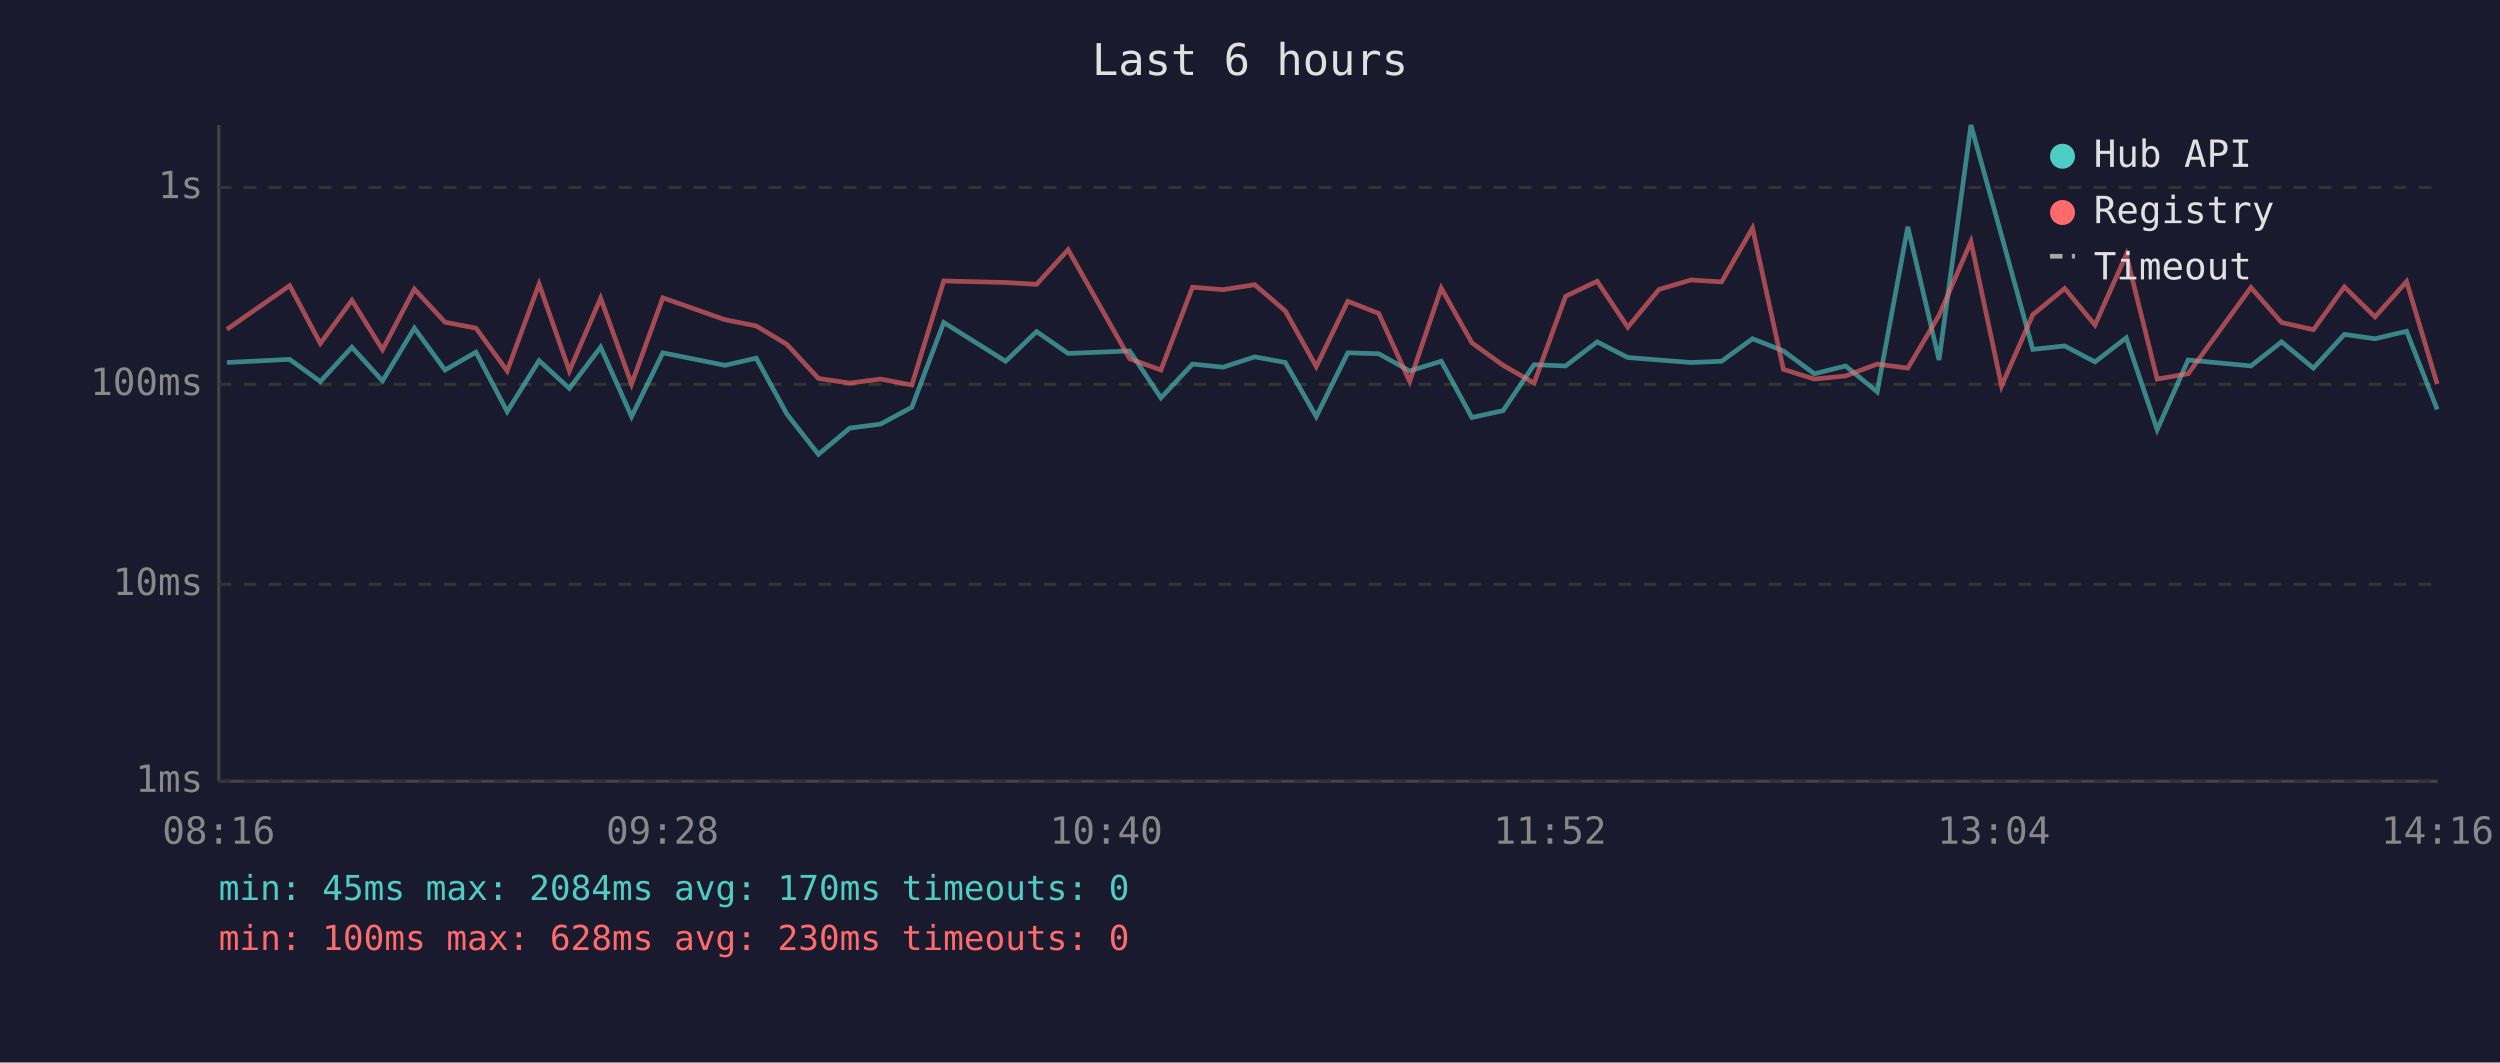
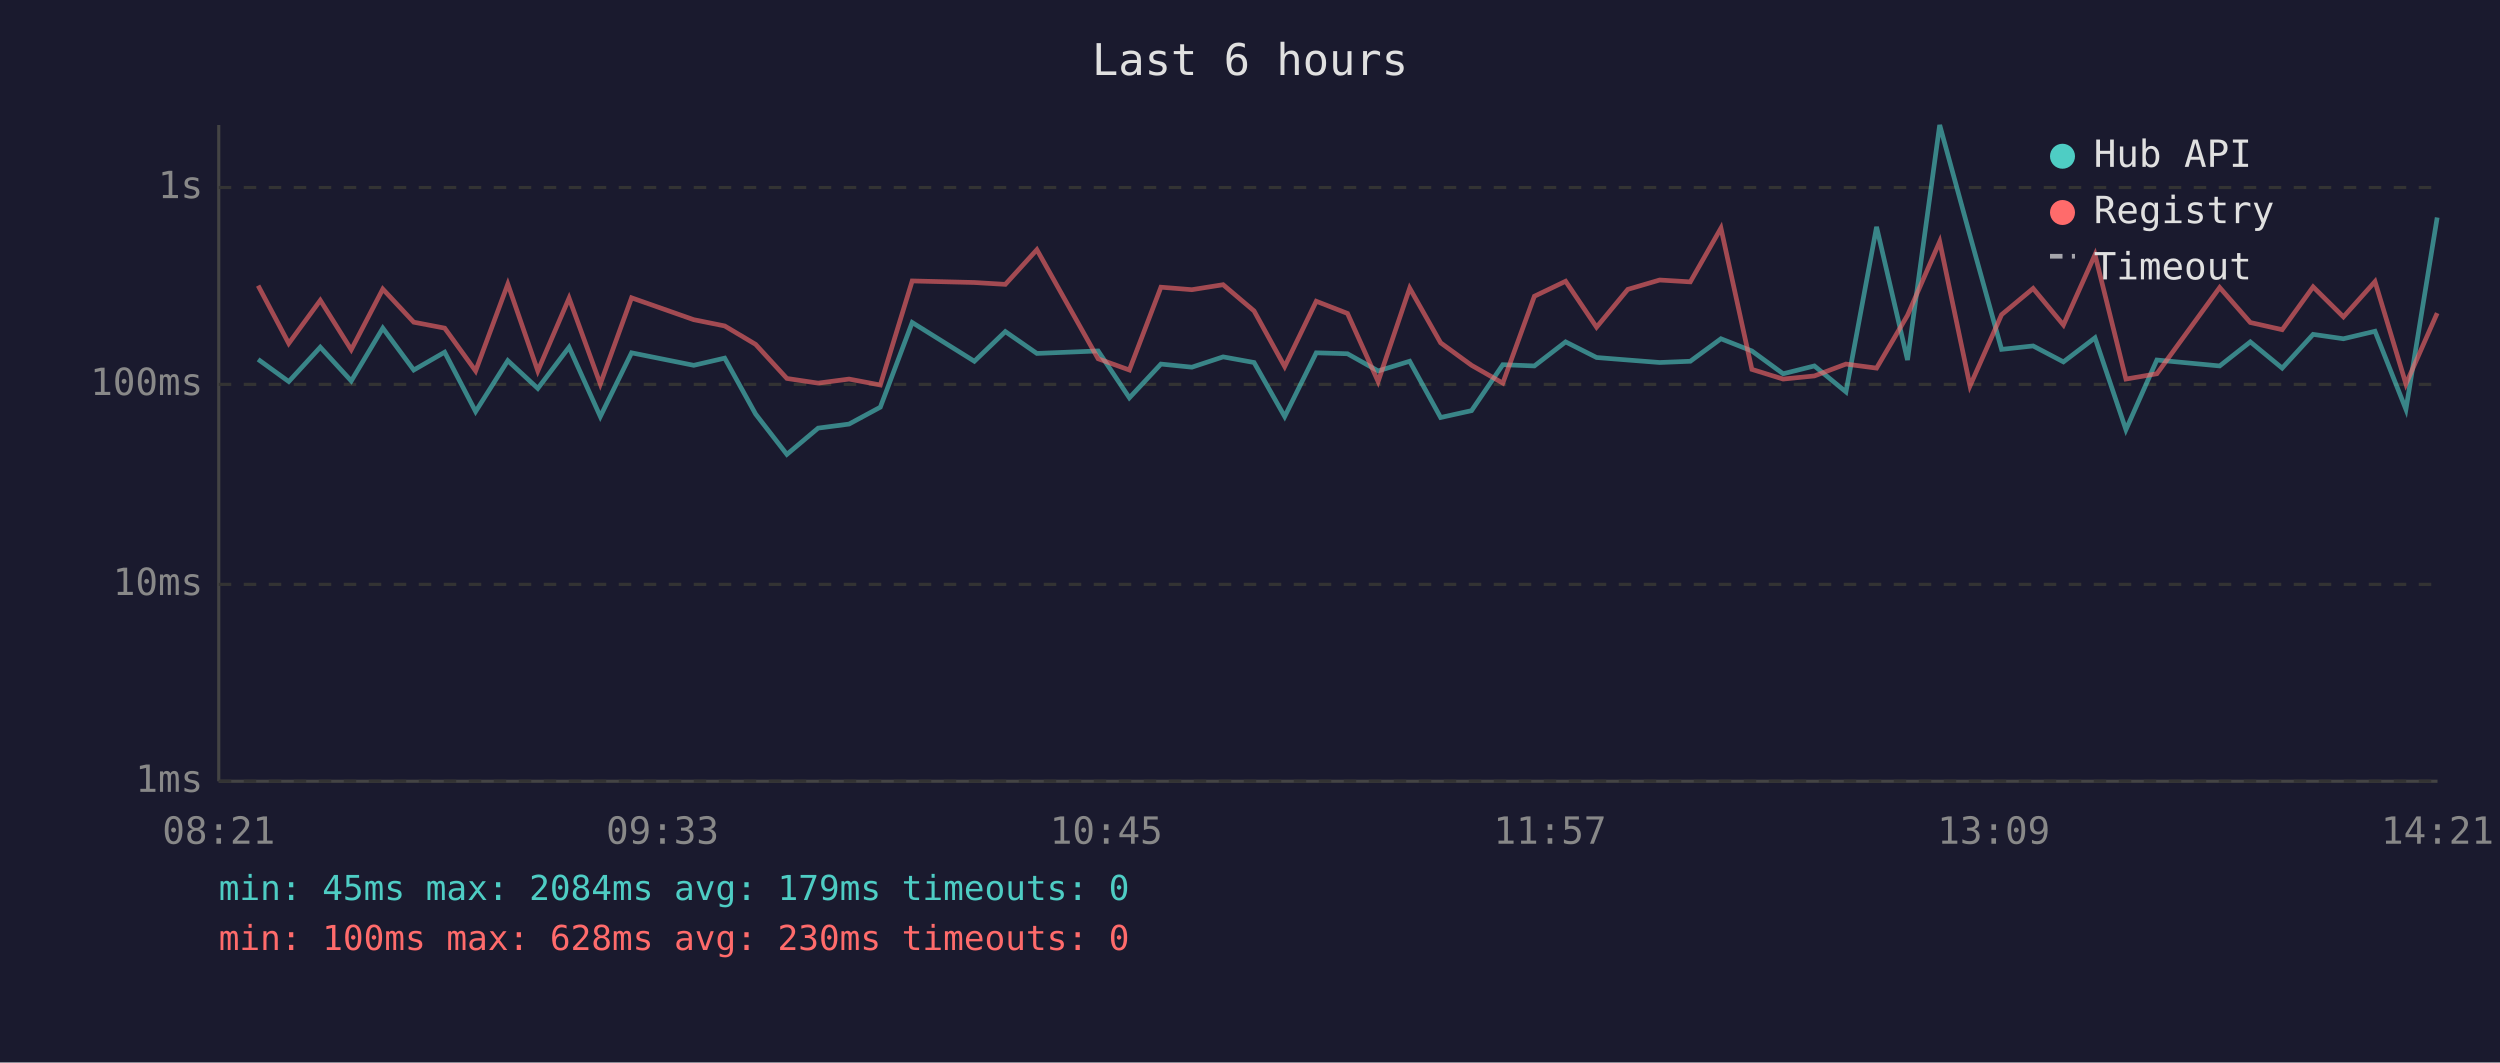
<svg xmlns="http://www.w3.org/2000/svg" viewBox="0 0 800 340" font-family="monospace" font-size="12">
  <rect width="800" height="340" fill="#1a1a2e" />
  <text x="400" y="24" fill="#e0e0e0" font-size="14" text-anchor="middle">Last 6 hours</text>
  <line x1="70" y1="40" x2="70" y2="250" stroke="#444" stroke-width="1" />
  <line x1="70" y1="250" x2="780" y2="250" stroke="#444" stroke-width="1" />
  <line x1="70" y1="250" x2="780" y2="250" stroke="#333" stroke-width="1" stroke-dasharray="4" />
  <text x="65" y="250" fill="#888" text-anchor="end" dominant-baseline="middle">1ms</text>
  <line x1="70" y1="187" x2="780" y2="187" stroke="#333" stroke-width="1" stroke-dasharray="4" />
  <text x="65" y="187" fill="#888" text-anchor="end" dominant-baseline="middle">10ms</text>
  <line x1="70" y1="123" x2="780" y2="123" stroke="#333" stroke-width="1" stroke-dasharray="4" />
  <text x="65" y="123" fill="#888" text-anchor="end" dominant-baseline="middle">100ms</text>
  <line x1="70" y1="60" x2="780" y2="60" stroke="#333" stroke-width="1" stroke-dasharray="4" />
  <text x="65" y="60" fill="#888" text-anchor="end" dominant-baseline="middle">1s</text>
-   <text x="70" y="270" fill="#888" text-anchor="middle">08:16</text>
-   <text x="212" y="270" fill="#888" text-anchor="middle">09:28</text>
-   <text x="354" y="270" fill="#888" text-anchor="middle">10:40</text>
-   <text x="496" y="270" fill="#888" text-anchor="middle">11:52</text>
-   <text x="638" y="270" fill="#888" text-anchor="middle">13:04</text>
-   <text x="780" y="270" fill="#888" text-anchor="middle">14:16</text>
-   <polyline points="72.6,116.0 92.7,115.0 102.5,122.1 112.6,111.1 122.4,121.9 132.6,105.0 142.4,118.4 152.3,112.7 162.3,131.7 172.5,115.4 182.2,124.3 192.2,111.1 202.1,133.3 212.1,112.9 232.0,116.9 242.0,114.6 251.8,132.5 261.9,145.4 271.9,137.0 281.8,135.7 291.8,130.3 302.0,103.2 321.8,115.6 331.7,106.1 341.8,113.1 361.5,112.3 371.5,127.3 381.6,116.5 391.4,117.5 401.5,114.2 411.3,116.0 421.2,133.3 431.3,112.9 441.2,113.2 451.1,118.7 461.2,115.6 471.0,133.6 481.0,131.4 490.9,116.7 501.0,117.1 511.1,109.4 520.9,114.4 530.9,115.2 541.1,116.0 550.9,115.6 560.8,108.4 570.7,112.3 580.6,119.6 590.6,117.1 600.7,125.4 610.5,72.6 620.5,115.2 630.7,40.0 640.5,75.4 650.5,111.8 660.7,110.7 670.4,115.8 680.4,108.1 690.3,137.5 700.2,115.2 720.3,117.1 730.1,109.4 740.3,117.8 750.2,107.0 760.0,108.4 770.1,106.0 779.9,131.0" fill="none" stroke="#4ecdc4" stroke-width="1.5" opacity="0.6" />
-   <polyline points="72.6,105.4 92.7,91.4 102.5,109.9 112.6,96.1 122.4,111.9 132.6,92.5 142.4,103.1 152.3,105.0 162.3,118.7 172.5,90.9 182.2,118.7 192.2,95.4 202.1,122.9 212.1,95.3 232.0,102.3 242.0,104.3 251.8,110.2 261.9,121.1 271.9,122.6 281.8,121.3 291.8,123.2 302.0,89.9 321.8,90.4 331.7,91.0 341.8,79.9 361.5,114.8 371.5,118.4 381.6,91.9 391.4,92.7 401.5,91.1 411.3,99.5 421.2,117.3 431.3,96.4 441.2,100.3 451.1,122.1 461.2,92.2 471.0,109.7 481.0,116.9 490.9,122.6 501.0,94.8 511.1,90.0 520.9,104.7 530.9,92.6 541.1,89.6 550.9,90.2 560.8,73.0 570.7,118.2 580.6,121.3 590.6,120.3 600.7,116.5 610.5,117.8 620.5,100.9 630.7,77.3 640.5,123.5 650.5,100.7 660.7,92.3 670.4,104.0 680.4,81.5 690.3,121.3 700.2,119.6 720.3,92.0 730.1,103.2 740.3,105.5 750.2,91.8 760.0,101.4 770.1,90.1 779.9,122.9" fill="none" stroke="#ff6b6b" stroke-width="1.5" opacity="0.6" />
+   <text x="70" y="270" fill="#888" text-anchor="middle">08:21</text>
+   <text x="212" y="270" fill="#888" text-anchor="middle">09:33</text>
+   <text x="354" y="270" fill="#888" text-anchor="middle">10:45</text>
+   <text x="496" y="270" fill="#888" text-anchor="middle">11:57</text>
+   <text x="638" y="270" fill="#888" text-anchor="middle">13:09</text>
+   <text x="780" y="270" fill="#888" text-anchor="middle">14:21</text>
+   <polyline points="82.6,115.0 92.4,122.1 102.5,111.1 112.4,121.9 122.5,105.0 132.4,118.4 142.3,112.7 152.2,131.7 162.5,115.4 172.1,124.3 182.1,111.1 192.1,133.3 202.1,112.9 222.0,116.9 231.9,114.6 241.8,132.5 251.8,145.4 261.8,137.0 271.7,135.7 281.7,130.3 291.9,103.2 311.8,115.6 321.7,106.1 331.8,113.1 351.4,112.3 361.4,127.3 371.5,116.5 381.4,117.5 391.4,114.2 401.3,116.0 411.1,133.3 421.2,112.9 431.2,113.2 441.0,118.7 451.1,115.6 461.0,133.6 470.9,131.4 480.9,116.7 491.0,117.1 501.0,109.4 510.9,114.4 520.9,115.2 531.1,116.0 540.9,115.6 550.7,108.4 560.6,112.3 570.6,119.6 580.6,117.1 590.7,125.4 600.5,72.6 610.4,115.2 620.7,40.0 630.4,75.4 640.5,111.8 650.6,110.7 660.3,115.8 670.4,108.1 680.3,137.5 690.2,115.2 710.3,117.1 720.1,109.4 730.3,117.8 740.2,107.0 749.9,108.4 760.0,106.0 769.9,131.0 779.9,69.6" fill="none" stroke="#4ecdc4" stroke-width="1.5" opacity="0.6" />
+   <polyline points="82.6,91.4 92.4,109.9 102.5,96.1 112.4,111.9 122.5,92.5 132.4,103.1 142.3,105.0 152.2,118.7 162.5,90.9 172.1,118.7 182.1,95.4 192.1,122.9 202.1,95.3 222.0,102.3 231.9,104.3 241.8,110.2 251.8,121.1 261.8,122.6 271.7,121.3 281.7,123.2 291.9,89.9 311.8,90.4 321.7,91.0 331.8,79.9 351.4,114.8 361.4,118.4 371.5,91.9 381.4,92.7 391.4,91.1 401.3,99.5 411.1,117.3 421.2,96.4 431.2,100.3 441.0,122.1 451.1,92.2 461.0,109.7 470.9,116.9 480.9,122.6 491.0,94.8 501.0,90.0 510.9,104.7 520.9,92.6 531.1,89.6 540.9,90.2 550.7,73.0 560.6,118.2 570.6,121.3 580.6,120.3 590.7,116.5 600.5,117.8 610.4,100.9 620.7,77.3 630.4,123.5 640.5,100.7 650.6,92.3 660.3,104.0 670.4,81.5 680.3,121.3 690.2,119.6 710.3,92.0 720.1,103.2 730.3,105.5 740.2,91.8 749.9,101.4 760.0,90.1 769.9,122.9 779.9,100.2" fill="none" stroke="#ff6b6b" stroke-width="1.5" opacity="0.6" />
  <circle cx="660" cy="50" r="4" fill="#4ecdc4" />
  <text x="670" y="50" fill="#e0e0e0" dominant-baseline="middle">Hub API</text>
  <circle cx="660" cy="68" r="4" fill="#ff6b6b" />
  <text x="670" y="68" fill="#e0e0e0" dominant-baseline="middle">Registry</text>
  <line x1="656" y1="82" x2="664" y2="82" stroke="#e0e0e0" stroke-width="1.5" stroke-dasharray="4,3" opacity="0.7" />
  <text x="670" y="86" fill="#e0e0e0" dominant-baseline="middle">Timeout</text>
-   <text x="70" y="288" fill="#4ecdc4" font-size="11">min: 45ms  max: 2084ms  avg: 170ms  timeouts: 0</text>
+   <text x="70" y="288" fill="#4ecdc4" font-size="11">min: 45ms  max: 2084ms  avg: 179ms  timeouts: 0</text>
  <text x="70" y="304" fill="#ff6b6b" font-size="11">min: 100ms  max: 628ms  avg: 230ms  timeouts: 0</text>
</svg>
